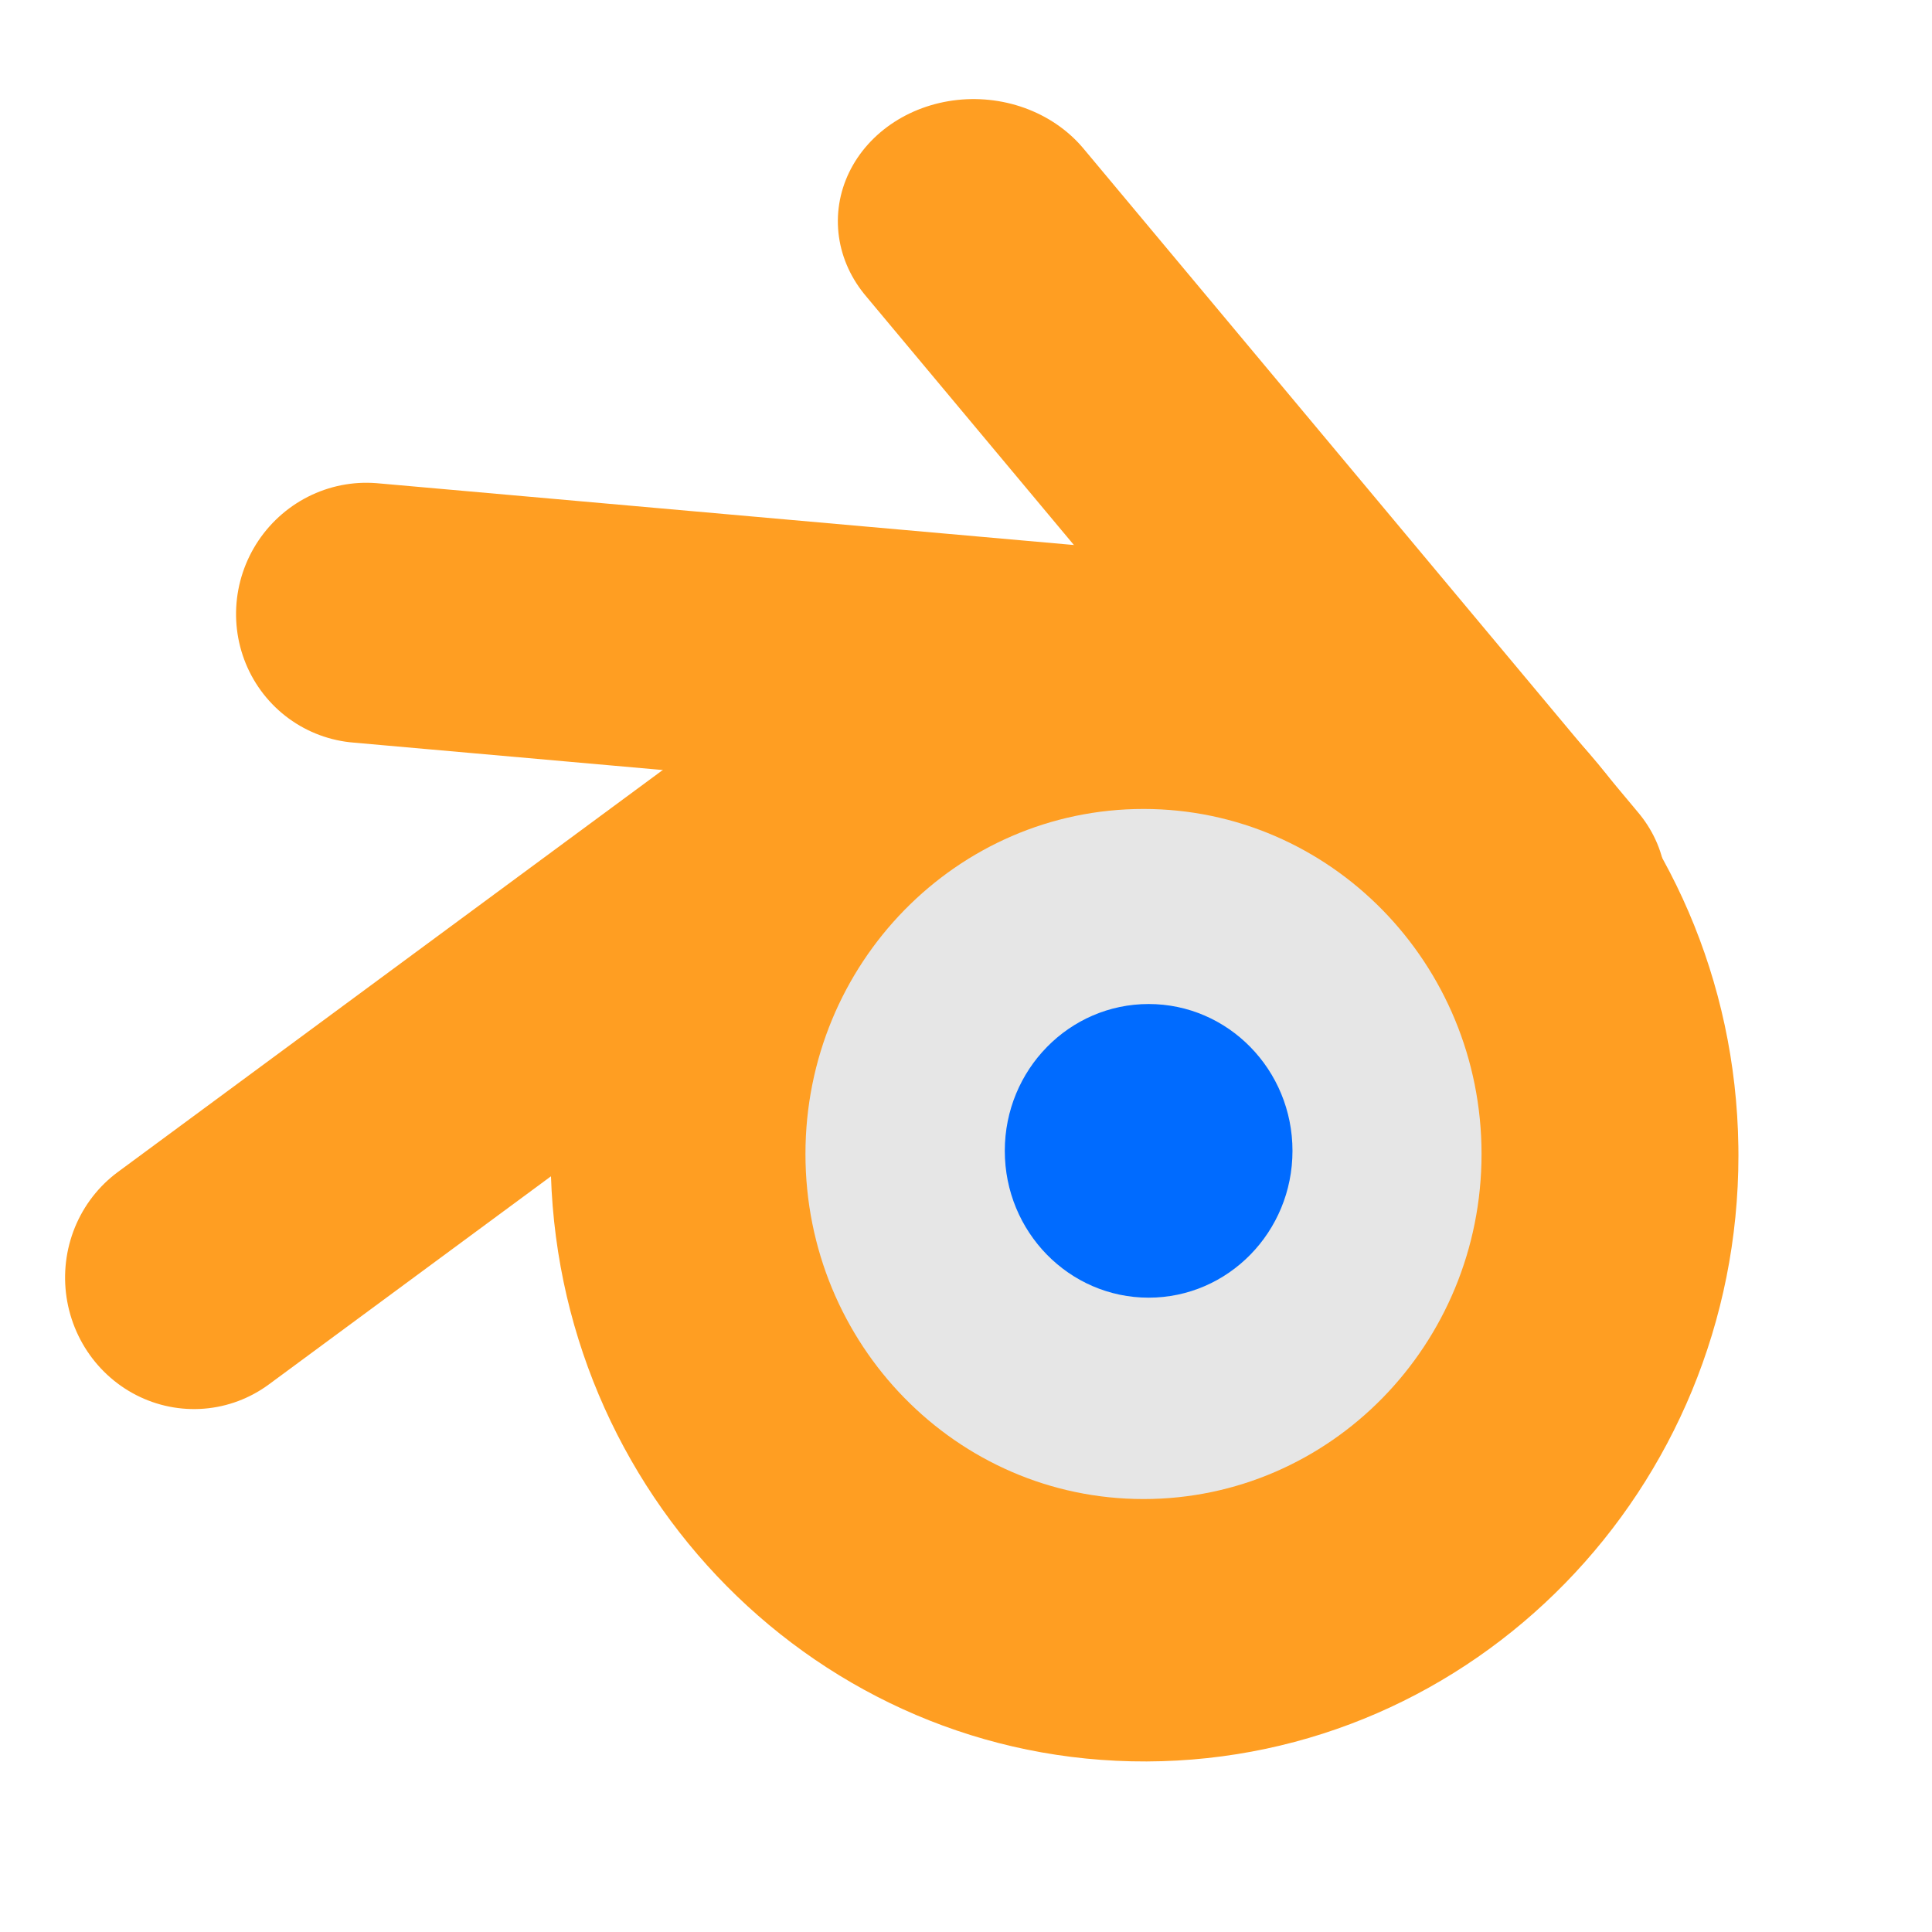
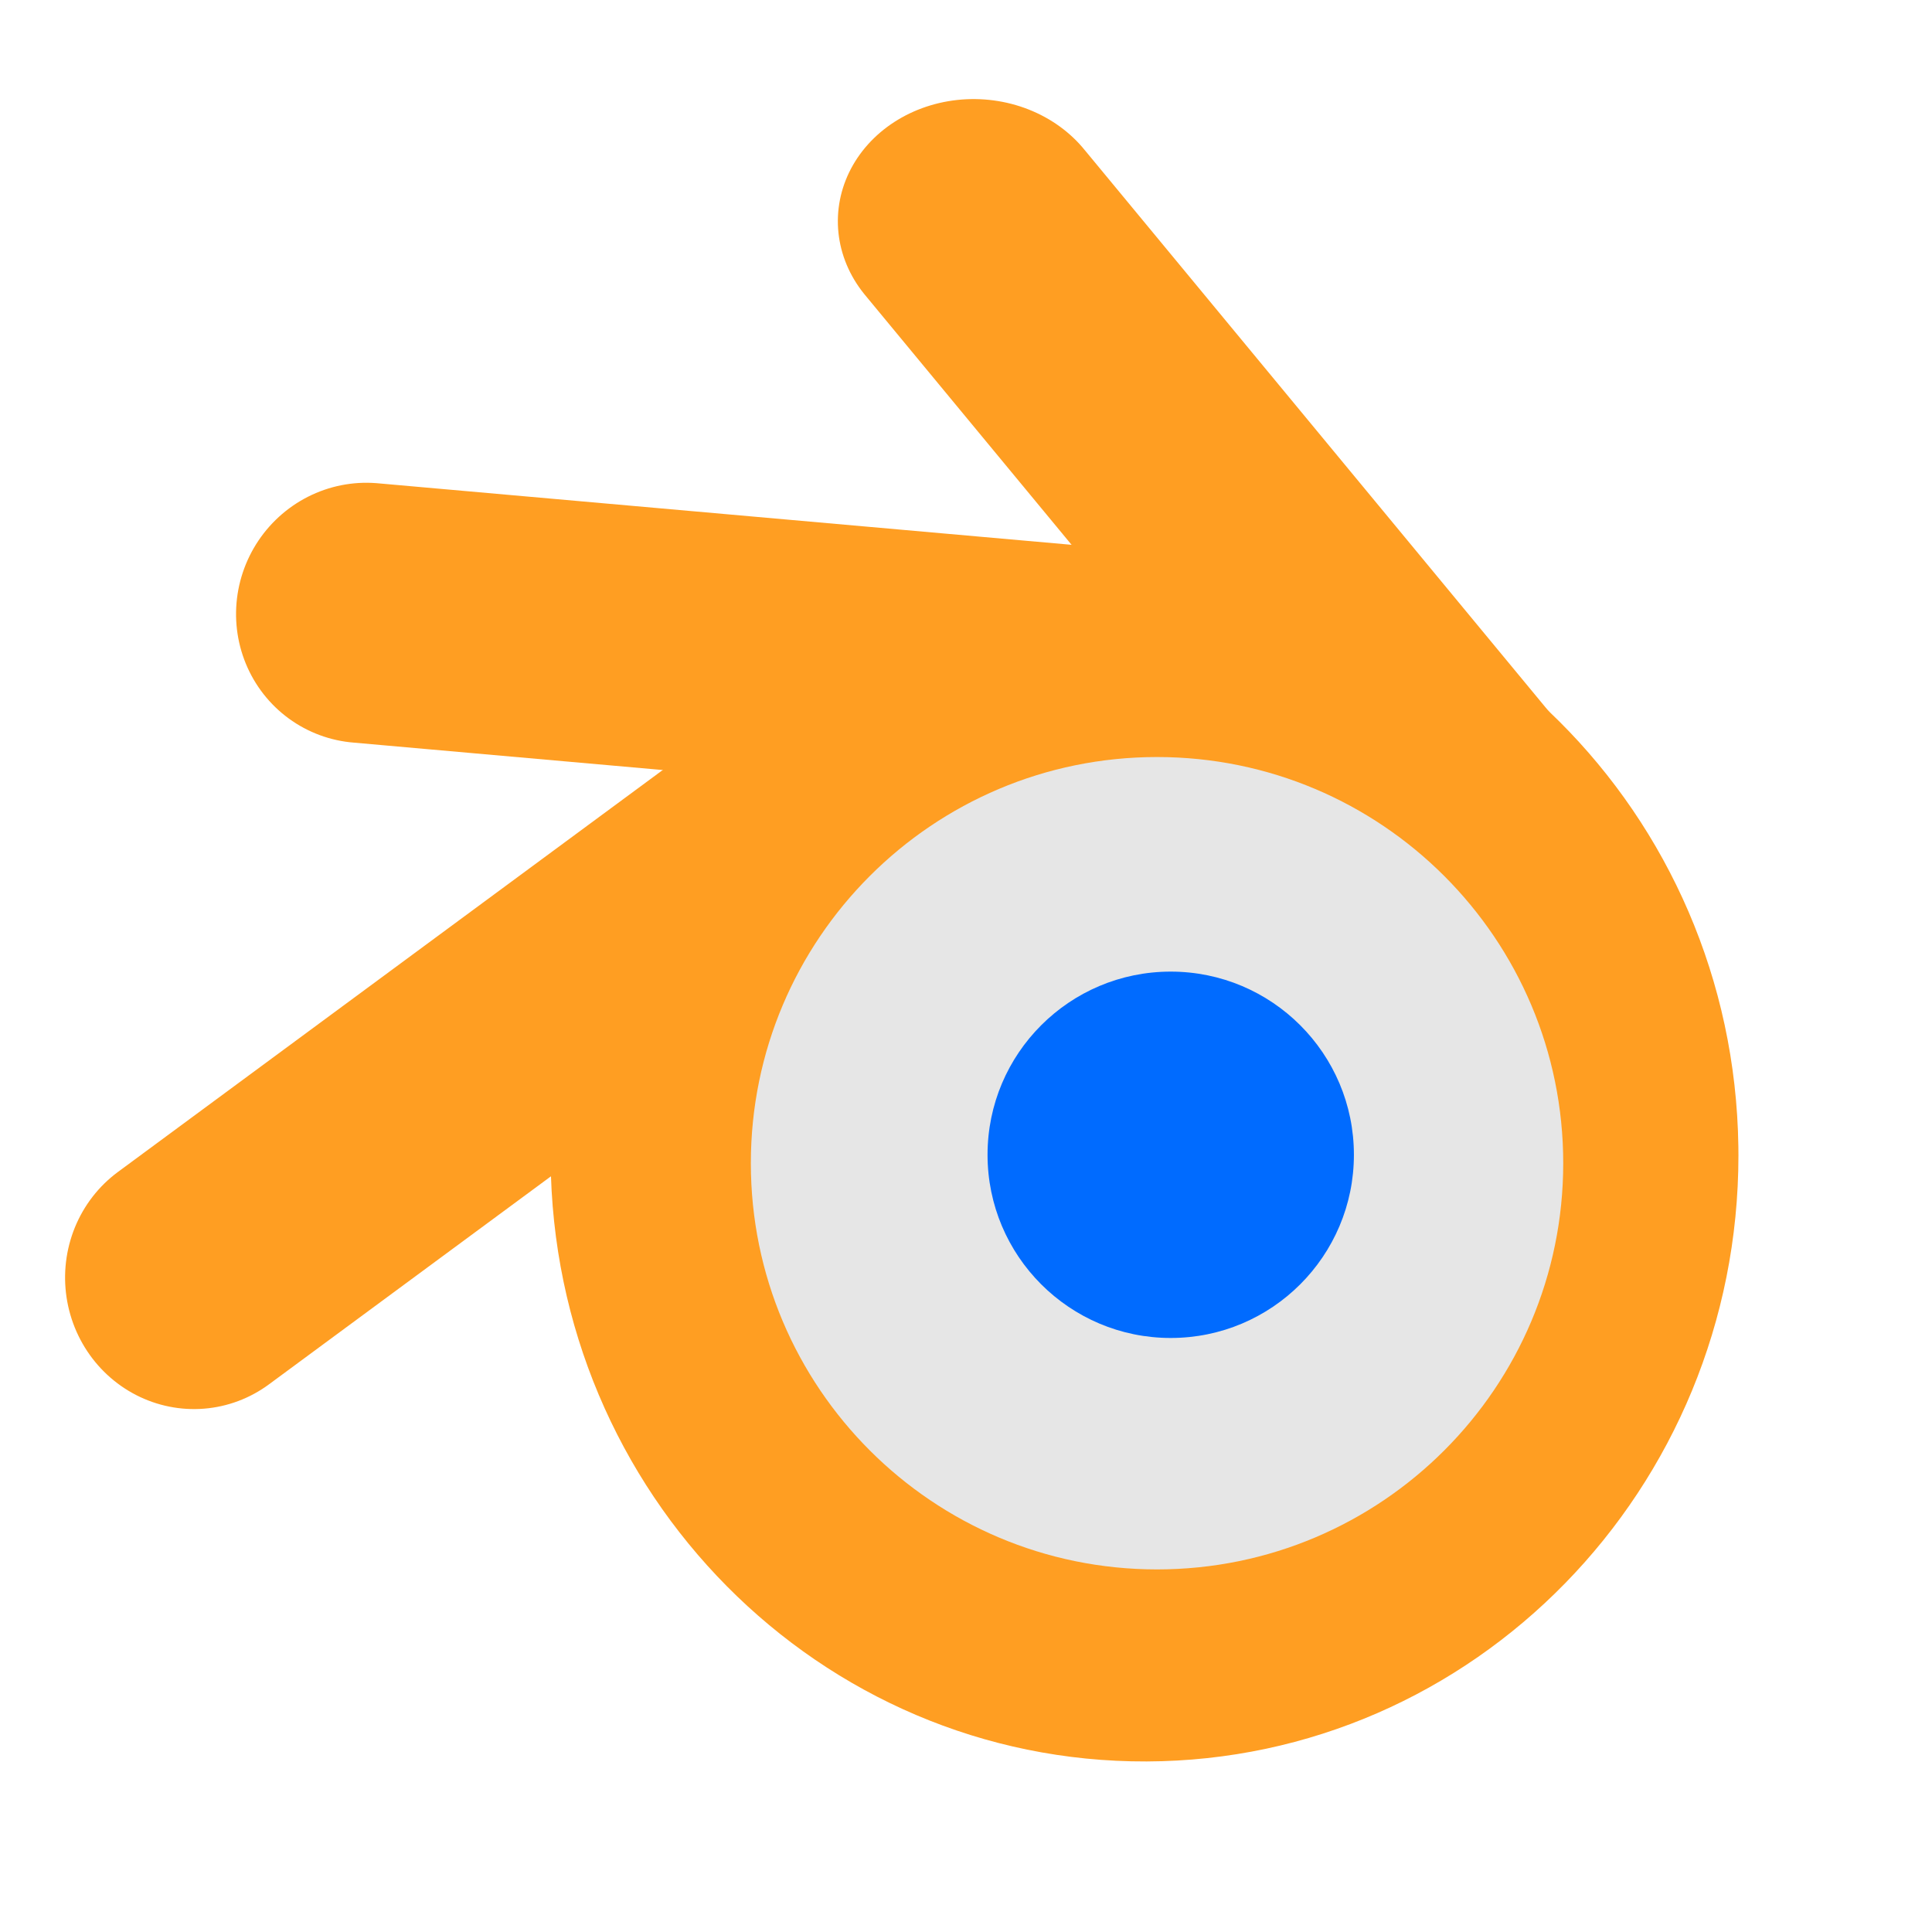
<svg xmlns="http://www.w3.org/2000/svg" width="38.4pt" height="38.4pt">
  <defs />
  <g id="layer1">
    <path id="shape0" transform="translate(14.5924, 14.5523)" fill="#ff9e22" fill-rule="evenodd" stroke="#003bc3" stroke-width="0" stroke-linecap="square" stroke-linejoin="miter" stroke-miterlimit="2.013" d="M31.476 15.831C31.351 6.983 24.237 -0.095 15.568 0.001C6.898 0.097 -0.062 7.332 0 16.181C0.063 25.03 7.126 32.16 15.796 32.128C24.466 32.096 31.478 24.913 31.478 16.064" />
    <path id="shape1" transform="matrix(0.933126 -0.359601 0.348356 0.937381 9.6768 16.2424)" fill="none" stroke="#ff9e22" stroke-width="6.87" stroke-linecap="round" stroke-linejoin="bevel" d="M23.689 11.56L0 0" />
-     <path id="shape2" transform="matrix(0.752425 0.668765 -0.738129 0.672838 25.8244 5.88424)" fill="none" stroke="#ff9e22" stroke-width="6.87" stroke-linecap="round" stroke-linejoin="bevel" d="M22.891 3.41L0 0" />
+     <path id="shape2" transform="matrix(0.752425 0.668765 -0.738129 0.672838 25.8244 5.88424)" fill="none" stroke="#ff9e22" stroke-width="6.87" stroke-linecap="round" stroke-linejoin="bevel" d="M22.127 3.41L0 0" />
    <path id="shape3" transform="matrix(0.613082 -0.790085 0.777467 0.629006 5.12563 33.873)" fill="none" stroke="#ff9e22" stroke-width="6.87" stroke-linecap="round" stroke-linejoin="bevel" d="M26.121 7.337L0 0" />
-     <path id="shape4" transform="translate(21.3454, 21.4382)" fill="#e6e6e6" fill-rule="evenodd" stroke="#003bc3" stroke-width="0" stroke-linecap="square" stroke-linejoin="miter" stroke-miterlimit="2" d="M17.917 9.144C17.917 4.094 13.906 3.09221e-16 8.959 0C4.011 -3.09221e-16 6.05925e-16 4.094 0 9.144C-6.05925e-16 14.194 4.011 18.288 8.959 18.288C13.906 18.288 17.917 14.194 17.917 9.144" />
-     <path id="shape5" transform="translate(26.6281, 26.6076)" fill="#006bff" fill-rule="evenodd" stroke="#003bc3" stroke-width="0" stroke-linecap="square" stroke-linejoin="miter" stroke-miterlimit="2" d="M7.624 3.891C7.624 1.742 5.918 1.31583e-16 3.812 0C1.707 -1.31583e-16 2.5784e-16 1.742 0 3.891C-2.5784e-16 6.04 1.707 7.782 3.812 7.782C5.918 7.782 7.624 6.04 7.624 3.891" />
+     <path id="shape4" transform="translate(19.8982, 20.0621)" fill="#e6e6e6" fill-rule="evenodd" stroke="#003bc3" stroke-width="0" stroke-linecap="square" stroke-linejoin="miter" stroke-miterlimit="2" d="M21.529 10.764C21.529 4.819 16.709 3.64031e-16 10.764 0C4.819 -3.64031e-16 7.2806e-16 4.819 0 10.764C-7.2806e-16 16.709 4.819 21.529 10.764 21.529C16.709 21.529 21.529 16.709 21.529 10.764" />
+     <path id="shape5" transform="translate(26.1709, 25.7487)" fill="#006bff" fill-rule="evenodd" stroke="#003bc3" stroke-width="0" stroke-linecap="square" stroke-linejoin="miter" stroke-miterlimit="2" d="M9.709 4.854C9.709 2.173 7.535 1.64162e-16 4.854 0C2.173 -1.64162e-16 3.28325e-16 2.173 0 4.854C-3.28325e-16 7.535 2.173 9.709 4.854 9.709C7.535 9.709 9.709 7.535 9.709 4.854" />
  </g>
</svg>
